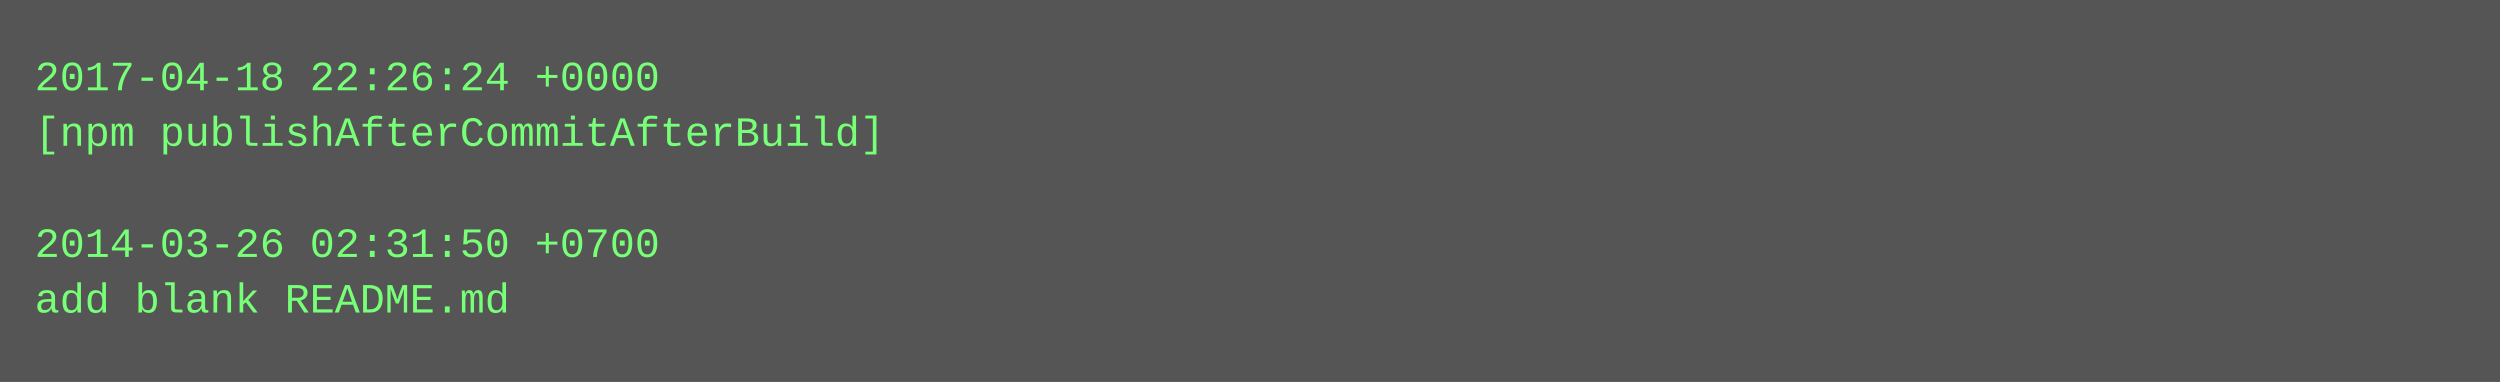
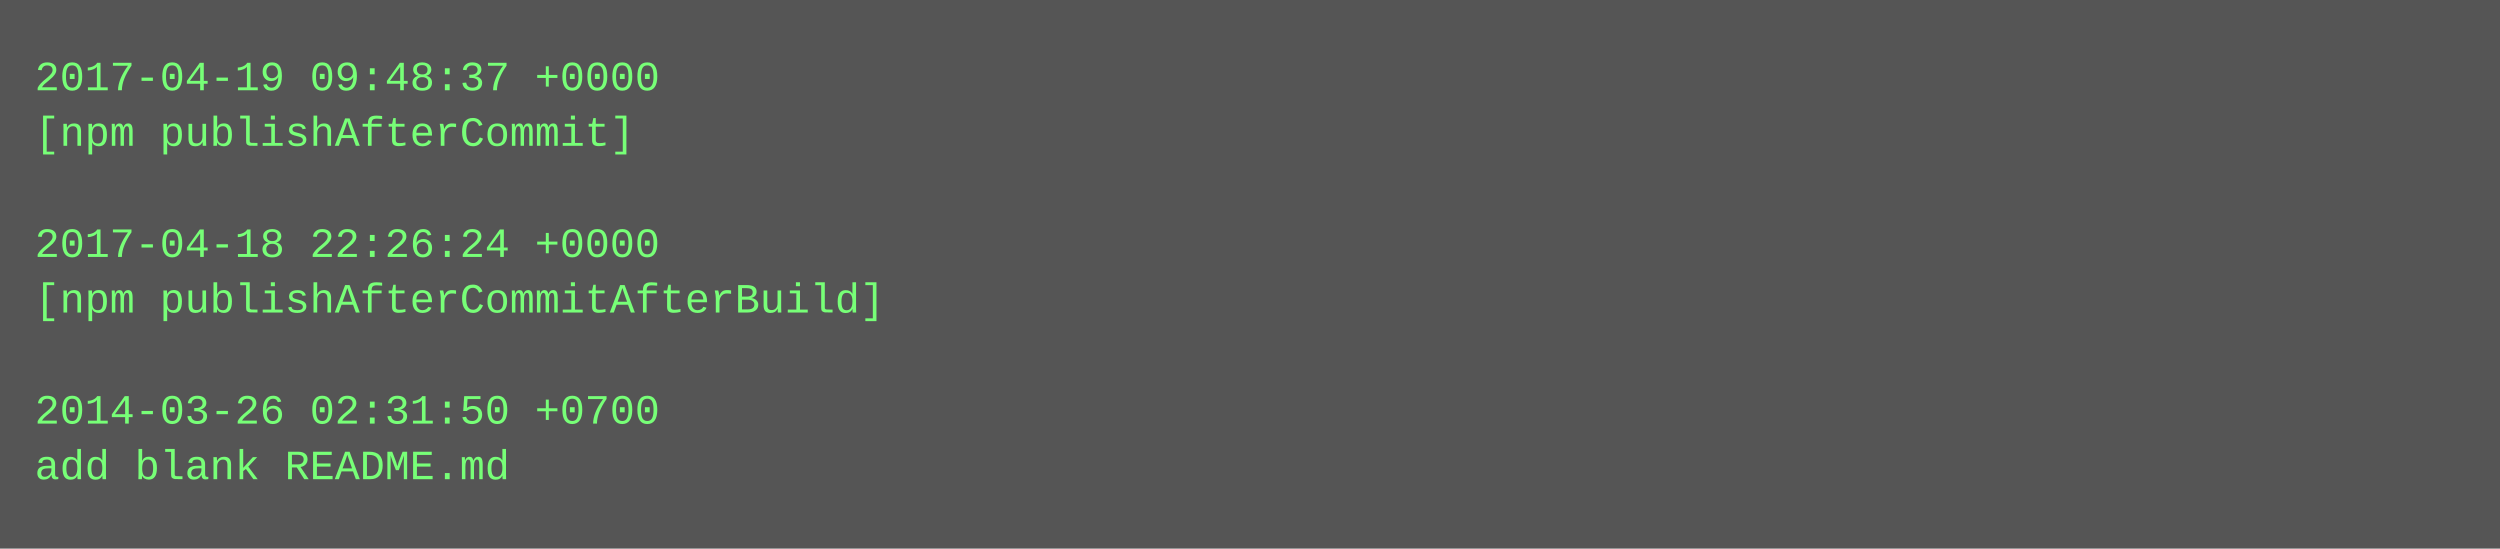
- <svg xmlns="http://www.w3.org/2000/svg" height="110" width="720">
-   <rect height="110" fill="#555" width="720" />
+ <svg xmlns="http://www.w3.org/2000/svg" height="158" width="720">
+   <rect height="158" fill="#555" width="720" />
  <text fill="#7f7" font-family="Courier New" font-size="12" xml:space="preserve">
-     <tspan x="10" y="26">2017-04-18 22:26:24 +0000</tspan>
-     <tspan x="10" y="42">[npm publishAfterCommitAfterBuild]</tspan>
+     <tspan x="10" y="26">2017-04-19 09:48:37 +0000</tspan>
+     <tspan x="10" y="42">[npm publishAfterCommit]</tspan>
    <tspan x="10" y="58" />
-     <tspan x="10" y="74">2014-03-26 02:31:50 +0700</tspan>
-     <tspan x="10" y="90">add blank README.md</tspan>
+     <tspan x="10" y="74">2017-04-18 22:26:24 +0000</tspan>
+     <tspan x="10" y="90">[npm publishAfterCommitAfterBuild]</tspan>
+     <tspan x="10" y="106" />
+     <tspan x="10" y="122">2014-03-26 02:31:50 +0700</tspan>
+     <tspan x="10" y="138">add blank README.md</tspan>
  </text>
</svg>
